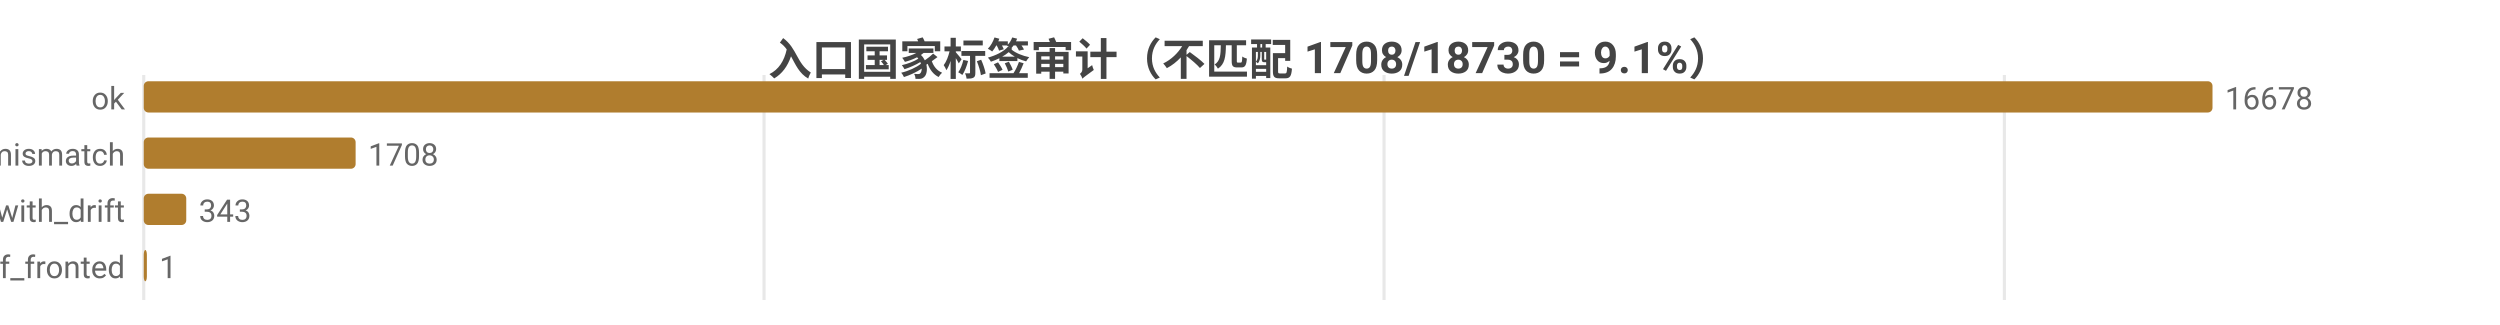
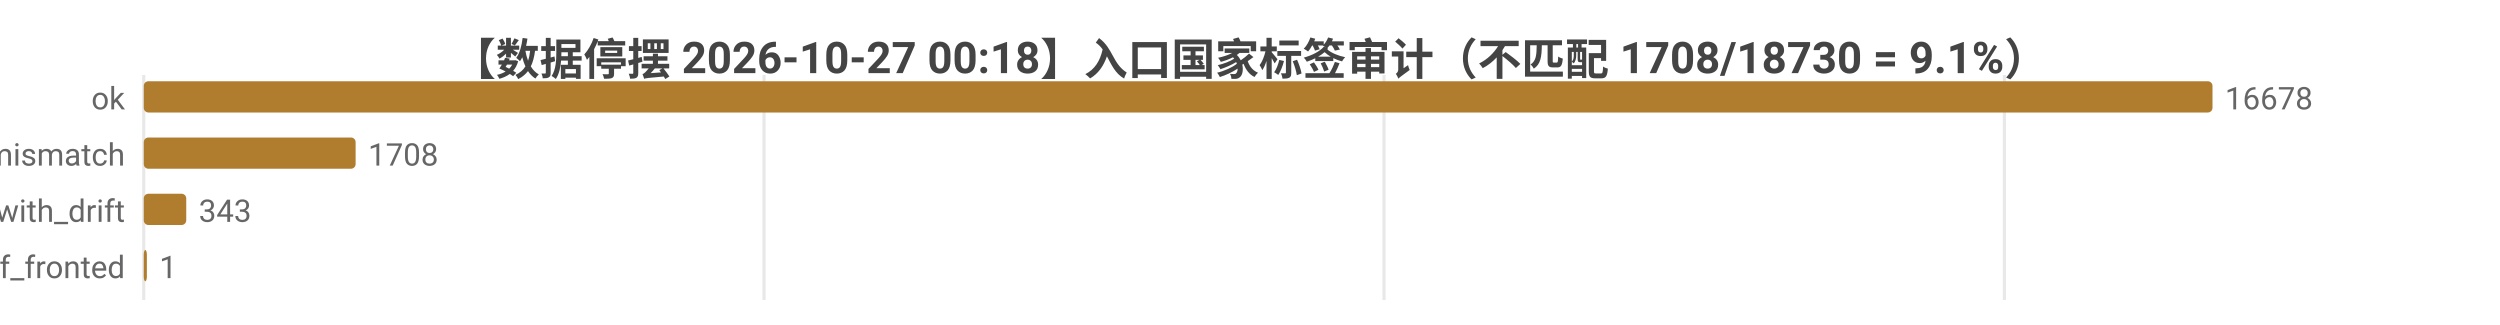
<svg xmlns="http://www.w3.org/2000/svg" width="800" height="104" viewBox="0 0 800 104">
  <rect width="800" height="104" fill="#ffffff" />
  <style>text{font-family:system-ui,-apple-system,'Segoe UI',Roboto,'PingFang SC','Microsoft YaHei','Noto Sans CJK SC',sans-serif}.g{stroke:#e8e8e8;stroke-width:1}.a{stroke:#999;stroke-width:1}.t{font-size:10px;fill:#666}.m{font-size:10px;text-anchor:middle;fill:#666}.e{font-size:10px;text-anchor:end;fill:#666}.l{font-size:11px;fill:#333}.tt{font-size:14px;font-weight:600;text-anchor:middle;fill:#444}.em{font-size:13px;text-anchor:middle;fill:#999}</style>
-   <text class="tt" x="400.0" y="24">入口国家标签审计（不匹配 1708/18730 = 9.1%）</text>
+   <text class="tt" x="400.0" y="24">【数据停摆 2026-10-27 00:18】入口国家标签审计（不匹配 1708/18730 = 9.1%）</text>
  <line class="g" x1="46" y1="24" x2="46" y2="96" />
  <line class="g" x1="244.5" y1="24" x2="244.5" y2="96" />
  <line class="g" x1="442.9" y1="24" x2="442.9" y2="96" />
  <line class="g" x1="641.4" y1="24" x2="641.4" y2="96" />
  <text class="e" x="40" y="35">ok</text>
  <rect x="46" y="26" width="662" height="10" fill="#b07d2e" rx="1.5" />
  <text class="t" x="712" y="35">16678</text>
  <text class="e" x="40" y="53">tag_mismatch</text>
  <rect x="46" y="44" width="67.8" height="10" fill="#b07d2e" rx="1.5" />
  <text class="t" x="117.8" y="53">1708</text>
  <text class="e" x="40" y="71">ok_with_drift</text>
  <rect x="46" y="62" width="13.6" height="10" fill="#b07d2e" rx="1.5" />
  <text class="t" x="63.6" y="71">343</text>
  <text class="e" x="40" y="89">cf_fronted</text>
  <rect x="46" y="80" width="1" height="10" fill="#b07d2e" rx="1.5" />
  <text class="t" x="51" y="89">1</text>
</svg>
